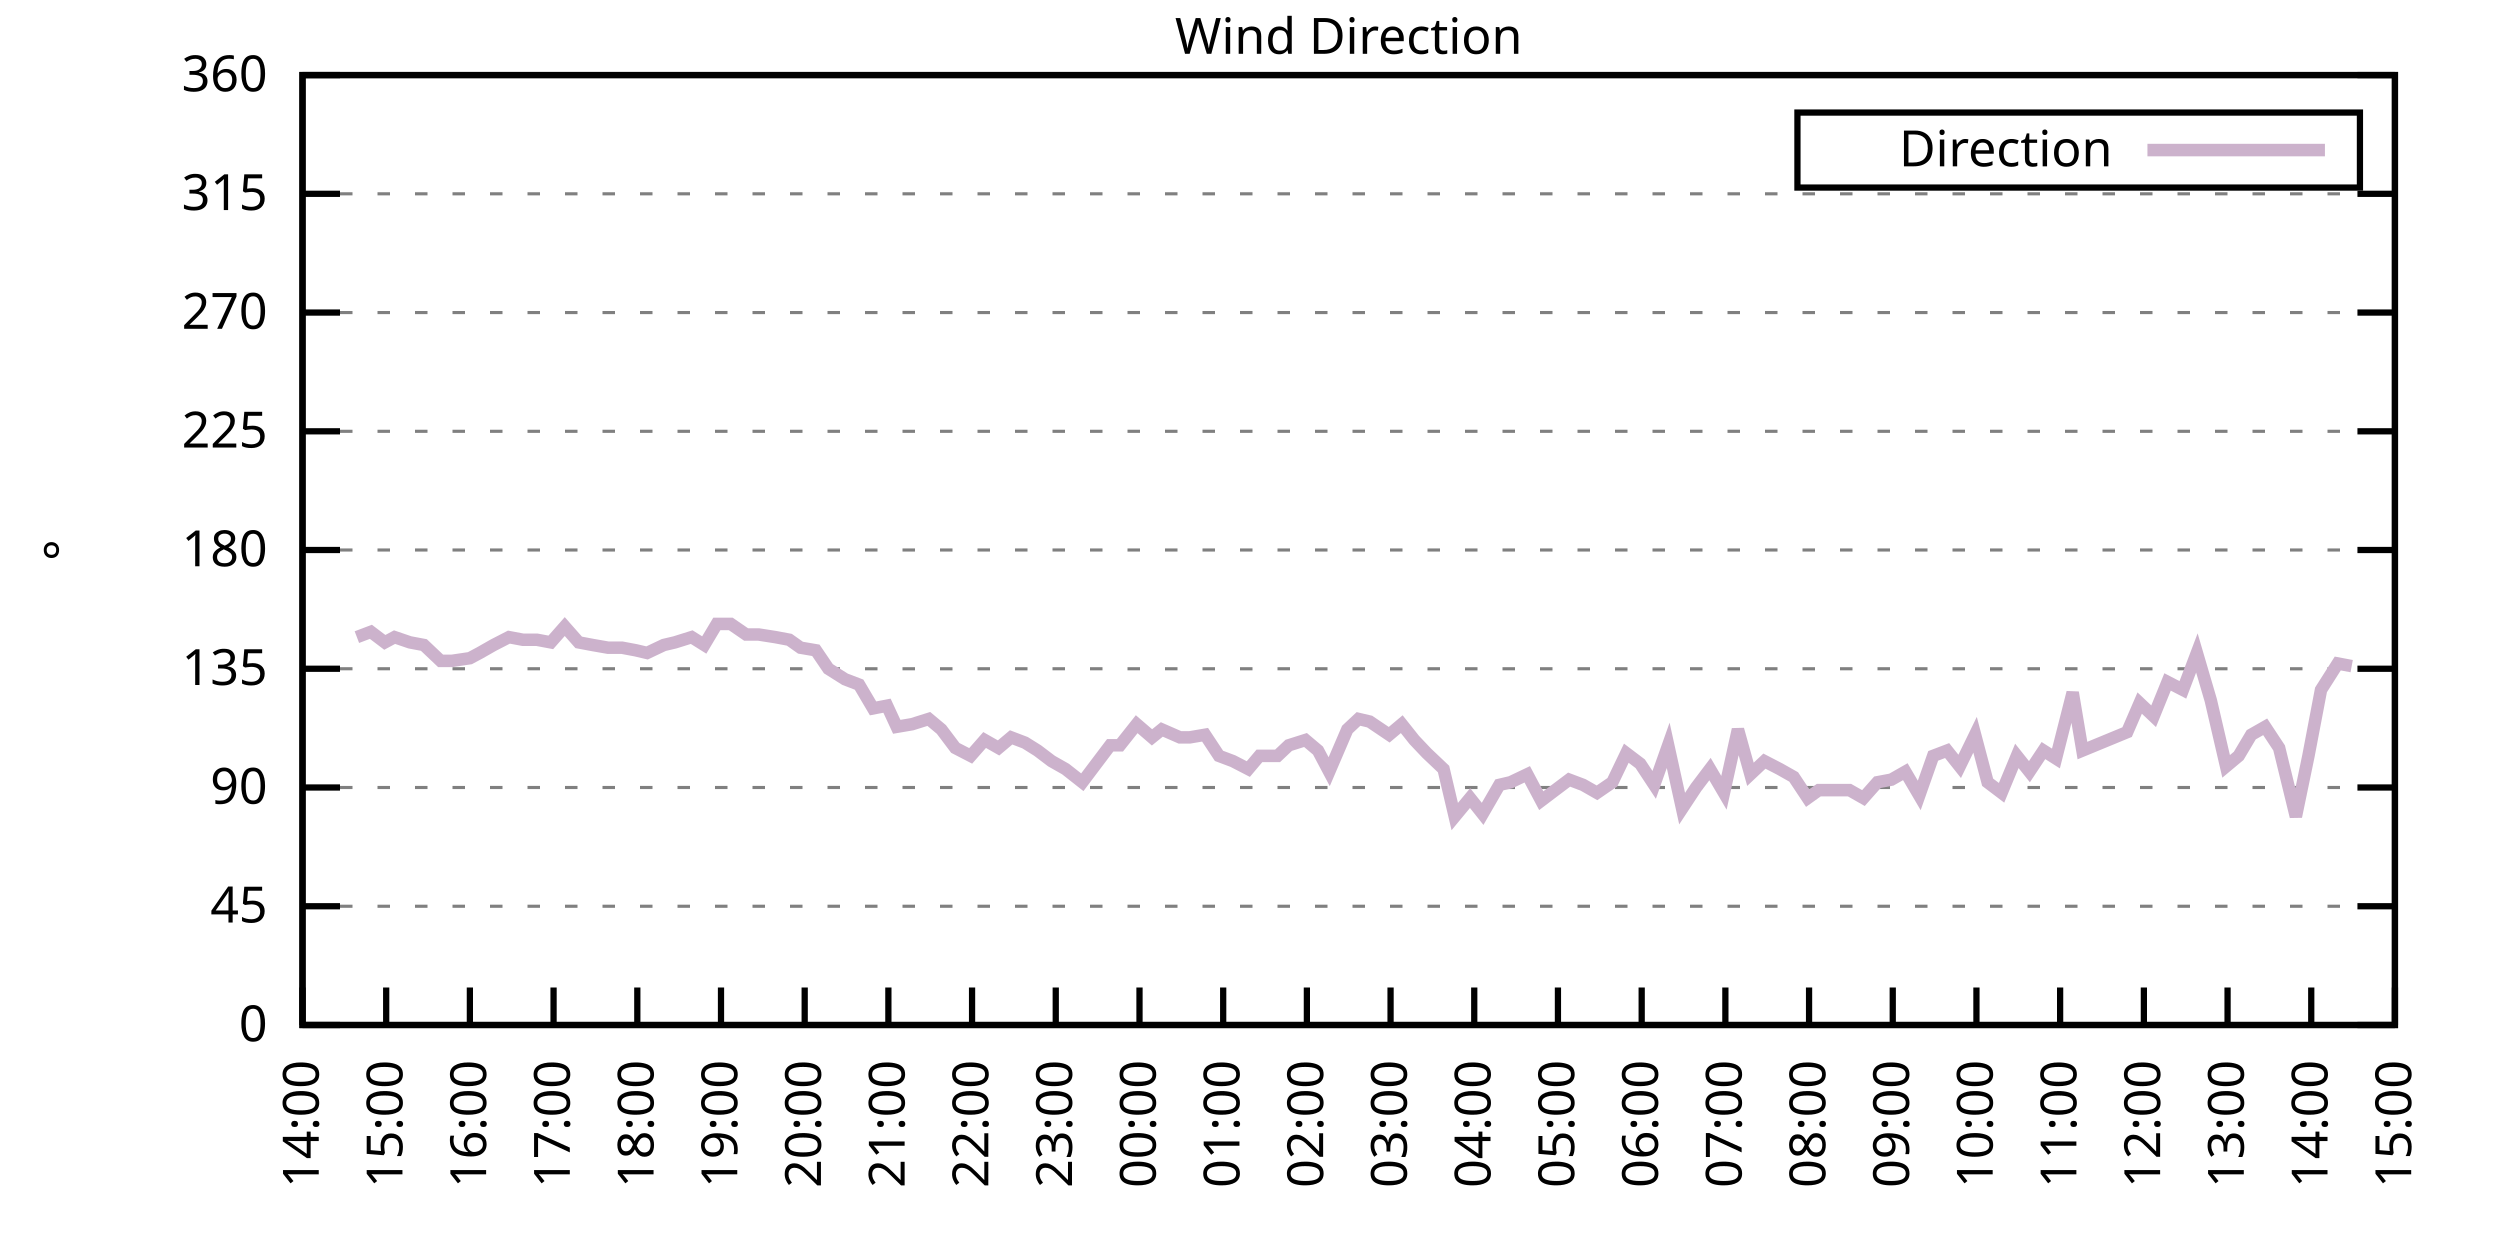
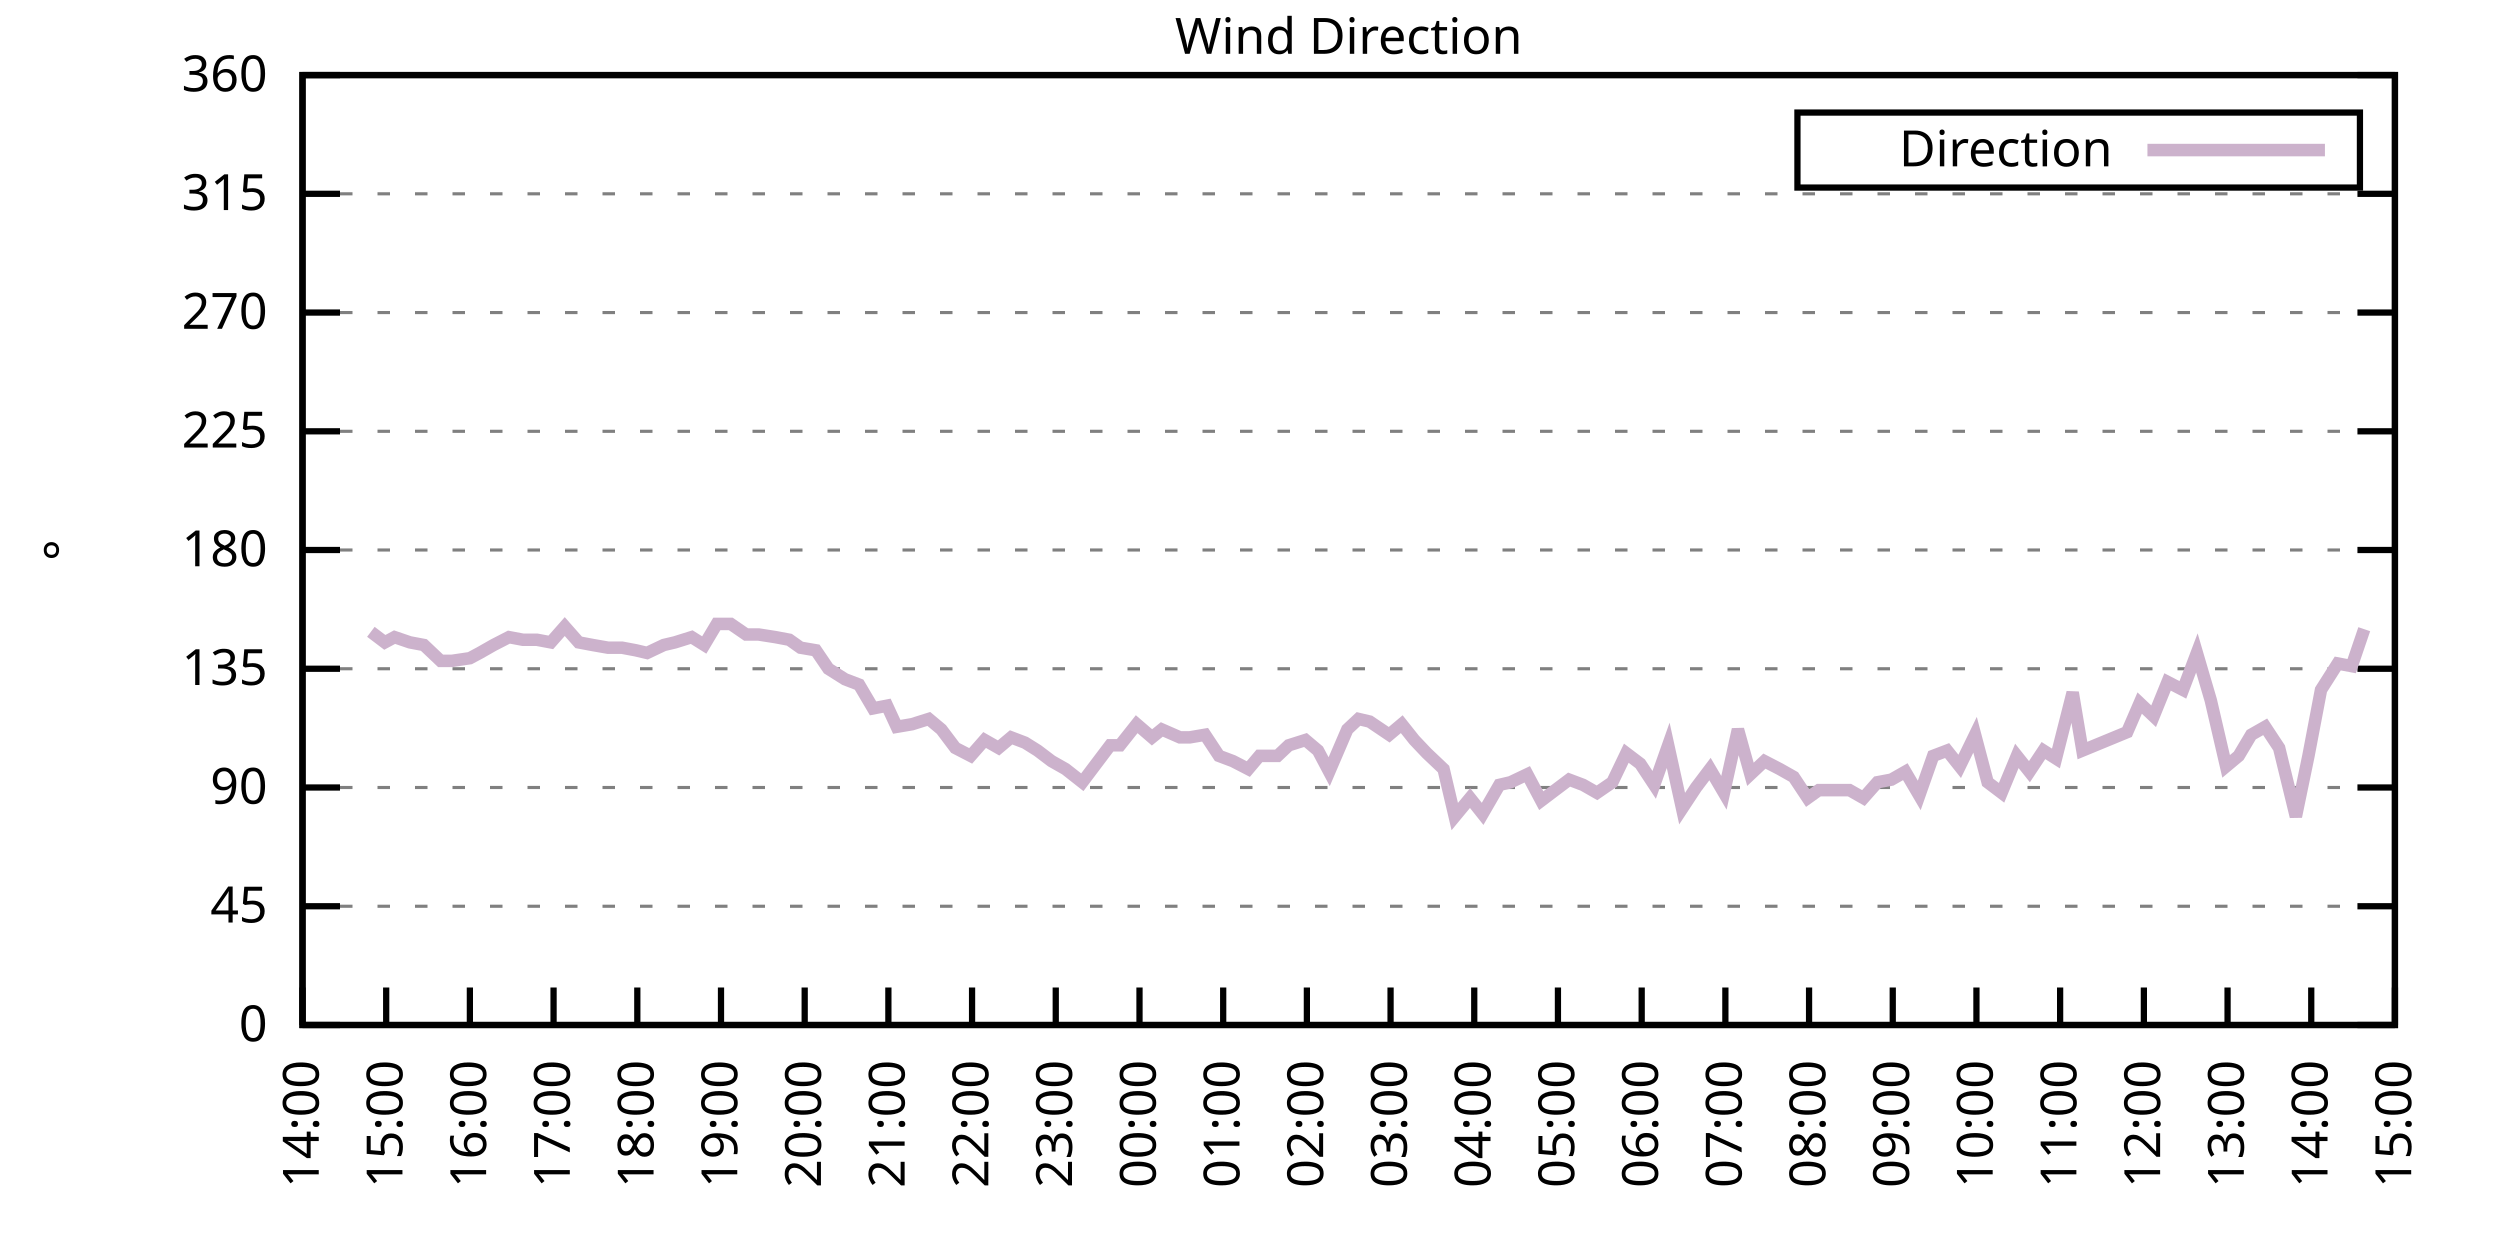
<svg xmlns="http://www.w3.org/2000/svg" xmlns:xlink="http://www.w3.org/1999/xlink" width="400" height="200" viewBox="0 0 400 200">
  <g id="gnuplot_canvas">
    <rect x="0" y="0" width="400" height="200" fill="none" />
    <defs>
      <circle id="gpDot" r="0.5" stroke-width="0.5" stroke="currentColor" />
      <path id="gpPt0" stroke-width="0.333" stroke="currentColor" d="M-1,0 h2 M0,-1 v2" />
      <path id="gpPt1" stroke-width="0.333" stroke="currentColor" d="M-1,-1 L1,1 M1,-1 L-1,1" />
      <path id="gpPt2" stroke-width="0.333" stroke="currentColor" d="M-1,0 L1,0 M0,-1 L0,1 M-1,-1 L1,1 M-1,1 L1,-1" />
      <rect id="gpPt3" stroke-width="0.333" stroke="currentColor" x="-1" y="-1" width="2" height="2" />
      <rect id="gpPt4" stroke-width="0.333" stroke="currentColor" fill="currentColor" x="-1" y="-1" width="2" height="2" />
      <circle id="gpPt5" stroke-width="0.333" stroke="currentColor" cx="0" cy="0" r="1" />
      <use xlink:href="#gpPt5" id="gpPt6" fill="currentColor" stroke="none" />
      <path id="gpPt7" stroke-width="0.333" stroke="currentColor" d="M0,-1.33 L-1.33,0.67 L1.33,0.67 z" />
      <use xlink:href="#gpPt7" id="gpPt8" fill="currentColor" stroke="none" />
      <use xlink:href="#gpPt7" id="gpPt9" stroke="currentColor" transform="rotate(180)" />
      <use xlink:href="#gpPt9" id="gpPt10" fill="currentColor" stroke="none" />
      <use xlink:href="#gpPt3" id="gpPt11" stroke="currentColor" transform="rotate(45)" />
      <use xlink:href="#gpPt11" id="gpPt12" fill="currentColor" stroke="none" />
      <path id="gpPt13" stroke-width="0.333" stroke="currentColor" d="M0,1.330 L1.265,0.411 L0.782,-1.067 L-0.782,-1.076 L-1.265,0.411 z" />
      <use xlink:href="#gpPt13" id="gpPt14" fill="currentColor" stroke="none" />
      <filter id="textbox" filterUnits="objectBoundingBox" x="0" y="0" height="1" width="1">
        <feFlood flood-color="white" flood-opacity="1" result="bgnd" />
        <feComposite in="SourceGraphic" in2="bgnd" operator="atop" />
      </filter>
      <filter id="greybox" filterUnits="objectBoundingBox" x="0" y="0" height="1" width="1">
        <feFlood flood-color="lightgrey" flood-opacity="1" result="grey" />
        <feComposite in="SourceGraphic" in2="grey" operator="atop" />
      </filter>
    </defs>
    <g fill="none" color="white" stroke="currentColor" stroke-width="1.00" stroke-linecap="butt" stroke-linejoin="miter">
</g>
    <g fill="none" color="black" stroke="currentColor" stroke-width="1.00" stroke-linecap="butt" stroke-linejoin="miter">
      <g stroke="none" shape-rendering="crispEdges">
        <polygon fill="rgb(255, 255, 255)" points="48.40,164.00 383.18,164.00 383.18,12.02 48.40,12.02 " />
      </g>
    </g>
    <g fill="none" color="black" stroke="currentColor" stroke-width="1.00" stroke-linecap="butt" stroke-linejoin="miter">
</g>
    <g fill="none" color="black" stroke="black" stroke-width="0.50" stroke-linecap="butt" stroke-linejoin="miter">
</g>
    <g fill="none" color="gray" stroke="currentColor" stroke-width="0.50" stroke-linecap="butt" stroke-linejoin="miter">
      <path stroke="gray" stroke-dasharray="2,4" class="gridline" d="M48.40,164.00 L383.19,164.00  " />
    </g>
    <g fill="none" color="gray" stroke="gray" stroke-width="1.00" stroke-linecap="butt" stroke-linejoin="miter">
</g>
    <g fill="none" color="black" stroke="currentColor" stroke-width="1.00" stroke-linecap="butt" stroke-linejoin="miter">
      <path stroke="black" d="M48.40,164.00 L54.40,164.00 M383.19,164.00 L377.19,164.00  " />
      <g transform="translate(42.80,166.60)" stroke="none" fill="black" font-family="Sans" font-size="8.00" text-anchor="end">
        <text>
          <tspan font-family="Sans"> 0</tspan>
        </text>
      </g>
    </g>
    <g fill="none" color="black" stroke="currentColor" stroke-width="1.00" stroke-linecap="butt" stroke-linejoin="miter">
</g>
    <g fill="none" color="black" stroke="black" stroke-width="0.50" stroke-linecap="butt" stroke-linejoin="miter">
</g>
    <g fill="none" color="gray" stroke="currentColor" stroke-width="0.50" stroke-linecap="butt" stroke-linejoin="miter">
      <path stroke="gray" stroke-dasharray="2,4" class="gridline" d="M48.40,145.00 L383.19,145.00  " />
    </g>
    <g fill="none" color="gray" stroke="gray" stroke-width="1.00" stroke-linecap="butt" stroke-linejoin="miter">
</g>
    <g fill="none" color="black" stroke="currentColor" stroke-width="1.00" stroke-linecap="butt" stroke-linejoin="miter">
      <path stroke="black" d="M48.40,145.00 L54.40,145.00 M383.19,145.00 L377.19,145.00  " />
      <g transform="translate(42.80,147.60)" stroke="none" fill="black" font-family="Sans" font-size="8.00" text-anchor="end">
        <text>
          <tspan font-family="Sans"> 45</tspan>
        </text>
      </g>
    </g>
    <g fill="none" color="black" stroke="currentColor" stroke-width="1.00" stroke-linecap="butt" stroke-linejoin="miter">
</g>
    <g fill="none" color="black" stroke="black" stroke-width="0.50" stroke-linecap="butt" stroke-linejoin="miter">
</g>
    <g fill="none" color="gray" stroke="currentColor" stroke-width="0.50" stroke-linecap="butt" stroke-linejoin="miter">
      <path stroke="gray" stroke-dasharray="2,4" class="gridline" d="M48.40,126.00 L383.19,126.00  " />
    </g>
    <g fill="none" color="gray" stroke="gray" stroke-width="1.00" stroke-linecap="butt" stroke-linejoin="miter">
</g>
    <g fill="none" color="black" stroke="currentColor" stroke-width="1.00" stroke-linecap="butt" stroke-linejoin="miter">
      <path stroke="black" d="M48.40,126.00 L54.40,126.00 M383.19,126.00 L377.19,126.00  " />
      <g transform="translate(42.80,128.60)" stroke="none" fill="black" font-family="Sans" font-size="8.00" text-anchor="end">
        <text>
          <tspan font-family="Sans"> 90</tspan>
        </text>
      </g>
    </g>
    <g fill="none" color="black" stroke="currentColor" stroke-width="1.00" stroke-linecap="butt" stroke-linejoin="miter">
</g>
    <g fill="none" color="black" stroke="black" stroke-width="0.50" stroke-linecap="butt" stroke-linejoin="miter">
</g>
    <g fill="none" color="gray" stroke="currentColor" stroke-width="0.50" stroke-linecap="butt" stroke-linejoin="miter">
      <path stroke="gray" stroke-dasharray="2,4" class="gridline" d="M48.40,107.00 L383.19,107.00  " />
    </g>
    <g fill="none" color="gray" stroke="gray" stroke-width="1.00" stroke-linecap="butt" stroke-linejoin="miter">
</g>
    <g fill="none" color="black" stroke="currentColor" stroke-width="1.00" stroke-linecap="butt" stroke-linejoin="miter">
      <path stroke="black" d="M48.40,107.00 L54.40,107.00 M383.19,107.00 L377.19,107.00  " />
      <g transform="translate(42.80,109.60)" stroke="none" fill="black" font-family="Sans" font-size="8.00" text-anchor="end">
        <text>
          <tspan font-family="Sans"> 135</tspan>
        </text>
      </g>
    </g>
    <g fill="none" color="black" stroke="currentColor" stroke-width="1.00" stroke-linecap="butt" stroke-linejoin="miter">
</g>
    <g fill="none" color="black" stroke="black" stroke-width="0.50" stroke-linecap="butt" stroke-linejoin="miter">
</g>
    <g fill="none" color="gray" stroke="currentColor" stroke-width="0.50" stroke-linecap="butt" stroke-linejoin="miter">
      <path stroke="gray" stroke-dasharray="2,4" class="gridline" d="M48.40,88.00 L383.19,88.00  " />
    </g>
    <g fill="none" color="gray" stroke="gray" stroke-width="1.00" stroke-linecap="butt" stroke-linejoin="miter">
</g>
    <g fill="none" color="black" stroke="currentColor" stroke-width="1.00" stroke-linecap="butt" stroke-linejoin="miter">
      <path stroke="black" d="M48.40,88.00 L54.40,88.00 M383.19,88.00 L377.19,88.00  " />
      <g transform="translate(42.80,90.60)" stroke="none" fill="black" font-family="Sans" font-size="8.00" text-anchor="end">
        <text>
          <tspan font-family="Sans"> 180</tspan>
        </text>
      </g>
    </g>
    <g fill="none" color="black" stroke="currentColor" stroke-width="1.00" stroke-linecap="butt" stroke-linejoin="miter">
</g>
    <g fill="none" color="black" stroke="black" stroke-width="0.50" stroke-linecap="butt" stroke-linejoin="miter">
</g>
    <g fill="none" color="gray" stroke="currentColor" stroke-width="0.50" stroke-linecap="butt" stroke-linejoin="miter">
      <path stroke="gray" stroke-dasharray="2,4" class="gridline" d="M48.40,69.01 L383.19,69.01  " />
    </g>
    <g fill="none" color="gray" stroke="gray" stroke-width="1.00" stroke-linecap="butt" stroke-linejoin="miter">
</g>
    <g fill="none" color="black" stroke="currentColor" stroke-width="1.00" stroke-linecap="butt" stroke-linejoin="miter">
      <path stroke="black" d="M48.40,69.01 L54.40,69.01 M383.19,69.01 L377.19,69.01  " />
      <g transform="translate(42.80,71.61)" stroke="none" fill="black" font-family="Sans" font-size="8.00" text-anchor="end">
        <text>
          <tspan font-family="Sans"> 225</tspan>
        </text>
      </g>
    </g>
    <g fill="none" color="black" stroke="currentColor" stroke-width="1.00" stroke-linecap="butt" stroke-linejoin="miter">
</g>
    <g fill="none" color="black" stroke="black" stroke-width="0.50" stroke-linecap="butt" stroke-linejoin="miter">
</g>
    <g fill="none" color="gray" stroke="currentColor" stroke-width="0.50" stroke-linecap="butt" stroke-linejoin="miter">
      <path stroke="gray" stroke-dasharray="2,4" class="gridline" d="M48.40,50.01 L383.19,50.01  " />
    </g>
    <g fill="none" color="gray" stroke="gray" stroke-width="1.00" stroke-linecap="butt" stroke-linejoin="miter">
</g>
    <g fill="none" color="black" stroke="currentColor" stroke-width="1.00" stroke-linecap="butt" stroke-linejoin="miter">
      <path stroke="black" d="M48.40,50.01 L54.40,50.01 M383.19,50.01 L377.19,50.01  " />
      <g transform="translate(42.80,52.61)" stroke="none" fill="black" font-family="Sans" font-size="8.00" text-anchor="end">
        <text>
          <tspan font-family="Sans"> 270</tspan>
        </text>
      </g>
    </g>
    <g fill="none" color="black" stroke="currentColor" stroke-width="1.00" stroke-linecap="butt" stroke-linejoin="miter">
</g>
    <g fill="none" color="black" stroke="black" stroke-width="0.50" stroke-linecap="butt" stroke-linejoin="miter">
</g>
    <g fill="none" color="gray" stroke="currentColor" stroke-width="0.50" stroke-linecap="butt" stroke-linejoin="miter">
      <path stroke="gray" stroke-dasharray="2,4" class="gridline" d="M48.40,31.01 L383.19,31.01  " />
    </g>
    <g fill="none" color="gray" stroke="gray" stroke-width="1.00" stroke-linecap="butt" stroke-linejoin="miter">
</g>
    <g fill="none" color="black" stroke="currentColor" stroke-width="1.00" stroke-linecap="butt" stroke-linejoin="miter">
      <path stroke="black" d="M48.40,31.01 L54.40,31.01 M383.19,31.01 L377.19,31.01  " />
      <g transform="translate(42.80,33.61)" stroke="none" fill="black" font-family="Sans" font-size="8.00" text-anchor="end">
        <text>
          <tspan font-family="Sans"> 315</tspan>
        </text>
      </g>
    </g>
    <g fill="none" color="black" stroke="currentColor" stroke-width="1.00" stroke-linecap="butt" stroke-linejoin="miter">
</g>
    <g fill="none" color="black" stroke="black" stroke-width="0.50" stroke-linecap="butt" stroke-linejoin="miter">
</g>
    <g fill="none" color="gray" stroke="currentColor" stroke-width="0.50" stroke-linecap="butt" stroke-linejoin="miter">
      <path stroke="gray" stroke-dasharray="2,4" class="gridline" d="M48.40,12.01 L383.19,12.01  " />
    </g>
    <g fill="none" color="gray" stroke="gray" stroke-width="1.00" stroke-linecap="butt" stroke-linejoin="miter">
</g>
    <g fill="none" color="black" stroke="currentColor" stroke-width="1.00" stroke-linecap="butt" stroke-linejoin="miter">
      <path stroke="black" d="M48.40,12.01 L54.40,12.01 M383.19,12.01 L377.19,12.01  " />
      <g transform="translate(42.80,14.61)" stroke="none" fill="black" font-family="Sans" font-size="8.00" text-anchor="end">
        <text>
          <tspan font-family="Sans"> 360</tspan>
        </text>
      </g>
    </g>
    <g fill="none" color="black" stroke="currentColor" stroke-width="1.00" stroke-linecap="butt" stroke-linejoin="miter">
      <path stroke="black" d="M48.40,164.00 L48.40,158.00  " />
      <g transform="translate(51.00,169.60) rotate(270.00)" stroke="none" fill="black" font-family="Sans" font-size="8.00" text-anchor="end">
        <text>
          <tspan font-family="Sans">14:00</tspan>
        </text>
      </g>
    </g>
    <g fill="none" color="black" stroke="currentColor" stroke-width="1.00" stroke-linecap="butt" stroke-linejoin="miter">
      <path stroke="black" d="M61.79,164.00 L61.79,158.00  " />
      <g transform="translate(64.39,169.60) rotate(270.00)" stroke="none" fill="black" font-family="Sans" font-size="8.00" text-anchor="end">
        <text>
          <tspan font-family="Sans">15:00</tspan>
        </text>
      </g>
    </g>
    <g fill="none" color="black" stroke="currentColor" stroke-width="1.00" stroke-linecap="butt" stroke-linejoin="miter">
      <path stroke="black" d="M75.18,164.00 L75.18,158.00  " />
      <g transform="translate(77.78,169.60) rotate(270.00)" stroke="none" fill="black" font-family="Sans" font-size="8.00" text-anchor="end">
        <text>
          <tspan font-family="Sans">16:00</tspan>
        </text>
      </g>
    </g>
    <g fill="none" color="black" stroke="currentColor" stroke-width="1.00" stroke-linecap="butt" stroke-linejoin="miter">
      <path stroke="black" d="M88.57,164.00 L88.57,158.00  " />
      <g transform="translate(91.17,169.60) rotate(270.00)" stroke="none" fill="black" font-family="Sans" font-size="8.00" text-anchor="end">
        <text>
          <tspan font-family="Sans">17:00</tspan>
        </text>
      </g>
    </g>
    <g fill="none" color="black" stroke="currentColor" stroke-width="1.00" stroke-linecap="butt" stroke-linejoin="miter">
      <path stroke="black" d="M101.97,164.00 L101.97,158.00  " />
      <g transform="translate(104.57,169.60) rotate(270.00)" stroke="none" fill="black" font-family="Sans" font-size="8.00" text-anchor="end">
        <text>
          <tspan font-family="Sans">18:00</tspan>
        </text>
      </g>
    </g>
    <g fill="none" color="black" stroke="currentColor" stroke-width="1.00" stroke-linecap="butt" stroke-linejoin="miter">
      <path stroke="black" d="M115.36,164.00 L115.36,158.00  " />
      <g transform="translate(117.96,169.60) rotate(270.00)" stroke="none" fill="black" font-family="Sans" font-size="8.00" text-anchor="end">
        <text>
          <tspan font-family="Sans">19:00</tspan>
        </text>
      </g>
    </g>
    <g fill="none" color="black" stroke="currentColor" stroke-width="1.00" stroke-linecap="butt" stroke-linejoin="miter">
      <path stroke="black" d="M128.75,164.00 L128.75,158.00  " />
      <g transform="translate(131.35,169.60) rotate(270.00)" stroke="none" fill="black" font-family="Sans" font-size="8.00" text-anchor="end">
        <text>
          <tspan font-family="Sans">20:00</tspan>
        </text>
      </g>
    </g>
    <g fill="none" color="black" stroke="currentColor" stroke-width="1.00" stroke-linecap="butt" stroke-linejoin="miter">
      <path stroke="black" d="M142.14,164.00 L142.14,158.00  " />
      <g transform="translate(144.74,169.60) rotate(270.00)" stroke="none" fill="black" font-family="Sans" font-size="8.00" text-anchor="end">
        <text>
          <tspan font-family="Sans">21:00</tspan>
        </text>
      </g>
    </g>
    <g fill="none" color="black" stroke="currentColor" stroke-width="1.00" stroke-linecap="butt" stroke-linejoin="miter">
      <path stroke="black" d="M155.53,164.00 L155.53,158.00  " />
      <g transform="translate(158.13,169.60) rotate(270.00)" stroke="none" fill="black" font-family="Sans" font-size="8.00" text-anchor="end">
        <text>
          <tspan font-family="Sans">22:00</tspan>
        </text>
      </g>
    </g>
    <g fill="none" color="black" stroke="currentColor" stroke-width="1.00" stroke-linecap="butt" stroke-linejoin="miter">
      <path stroke="black" d="M168.92,164.00 L168.92,158.00  " />
      <g transform="translate(171.52,169.60) rotate(270.00)" stroke="none" fill="black" font-family="Sans" font-size="8.00" text-anchor="end">
        <text>
          <tspan font-family="Sans">23:00</tspan>
        </text>
      </g>
    </g>
    <g fill="none" color="black" stroke="currentColor" stroke-width="1.00" stroke-linecap="butt" stroke-linejoin="miter">
      <path stroke="black" d="M182.32,164.00 L182.32,158.00  " />
      <g transform="translate(184.92,169.60) rotate(270.00)" stroke="none" fill="black" font-family="Sans" font-size="8.00" text-anchor="end">
        <text>
          <tspan font-family="Sans">00:00</tspan>
        </text>
      </g>
    </g>
    <g fill="none" color="black" stroke="currentColor" stroke-width="1.00" stroke-linecap="butt" stroke-linejoin="miter">
      <path stroke="black" d="M195.71,164.00 L195.71,158.00  " />
      <g transform="translate(198.31,169.60) rotate(270.00)" stroke="none" fill="black" font-family="Sans" font-size="8.00" text-anchor="end">
        <text>
          <tspan font-family="Sans">01:00</tspan>
        </text>
      </g>
    </g>
    <g fill="none" color="black" stroke="currentColor" stroke-width="1.00" stroke-linecap="butt" stroke-linejoin="miter">
      <path stroke="black" d="M209.10,164.00 L209.10,158.00  " />
      <g transform="translate(211.70,169.60) rotate(270.00)" stroke="none" fill="black" font-family="Sans" font-size="8.00" text-anchor="end">
        <text>
          <tspan font-family="Sans">02:00</tspan>
        </text>
      </g>
    </g>
    <g fill="none" color="black" stroke="currentColor" stroke-width="1.00" stroke-linecap="butt" stroke-linejoin="miter">
      <path stroke="black" d="M222.49,164.00 L222.49,158.00  " />
      <g transform="translate(225.09,169.60) rotate(270.00)" stroke="none" fill="black" font-family="Sans" font-size="8.00" text-anchor="end">
        <text>
          <tspan font-family="Sans">03:00</tspan>
        </text>
      </g>
    </g>
    <g fill="none" color="black" stroke="currentColor" stroke-width="1.00" stroke-linecap="butt" stroke-linejoin="miter">
      <path stroke="black" d="M235.88,164.00 L235.88,158.00  " />
      <g transform="translate(238.48,169.60) rotate(270.00)" stroke="none" fill="black" font-family="Sans" font-size="8.00" text-anchor="end">
        <text>
          <tspan font-family="Sans">04:00</tspan>
        </text>
      </g>
    </g>
    <g fill="none" color="black" stroke="currentColor" stroke-width="1.00" stroke-linecap="butt" stroke-linejoin="miter">
      <path stroke="black" d="M249.27,164.00 L249.27,158.00  " />
      <g transform="translate(251.87,169.60) rotate(270.00)" stroke="none" fill="black" font-family="Sans" font-size="8.00" text-anchor="end">
        <text>
          <tspan font-family="Sans">05:00</tspan>
        </text>
      </g>
    </g>
    <g fill="none" color="black" stroke="currentColor" stroke-width="1.00" stroke-linecap="butt" stroke-linejoin="miter">
      <path stroke="black" d="M262.67,164.00 L262.67,158.00  " />
      <g transform="translate(265.27,169.60) rotate(270.00)" stroke="none" fill="black" font-family="Sans" font-size="8.00" text-anchor="end">
        <text>
          <tspan font-family="Sans">06:00</tspan>
        </text>
      </g>
    </g>
    <g fill="none" color="black" stroke="currentColor" stroke-width="1.00" stroke-linecap="butt" stroke-linejoin="miter">
      <path stroke="black" d="M276.06,164.00 L276.06,158.00  " />
      <g transform="translate(278.66,169.60) rotate(270.00)" stroke="none" fill="black" font-family="Sans" font-size="8.00" text-anchor="end">
        <text>
          <tspan font-family="Sans">07:00</tspan>
        </text>
      </g>
    </g>
    <g fill="none" color="black" stroke="currentColor" stroke-width="1.00" stroke-linecap="butt" stroke-linejoin="miter">
      <path stroke="black" d="M289.45,164.00 L289.45,158.00  " />
      <g transform="translate(292.05,169.60) rotate(270.00)" stroke="none" fill="black" font-family="Sans" font-size="8.00" text-anchor="end">
        <text>
          <tspan font-family="Sans">08:00</tspan>
        </text>
      </g>
    </g>
    <g fill="none" color="black" stroke="currentColor" stroke-width="1.00" stroke-linecap="butt" stroke-linejoin="miter">
      <path stroke="black" d="M302.84,164.00 L302.84,158.00  " />
      <g transform="translate(305.44,169.60) rotate(270.00)" stroke="none" fill="black" font-family="Sans" font-size="8.00" text-anchor="end">
        <text>
          <tspan font-family="Sans">09:00</tspan>
        </text>
      </g>
    </g>
    <g fill="none" color="black" stroke="currentColor" stroke-width="1.00" stroke-linecap="butt" stroke-linejoin="miter">
      <path stroke="black" d="M316.23,164.00 L316.23,158.00  " />
      <g transform="translate(318.83,169.60) rotate(270.00)" stroke="none" fill="black" font-family="Sans" font-size="8.00" text-anchor="end">
        <text>
          <tspan font-family="Sans">10:00</tspan>
        </text>
      </g>
    </g>
    <g fill="none" color="black" stroke="currentColor" stroke-width="1.00" stroke-linecap="butt" stroke-linejoin="miter">
      <path stroke="black" d="M329.62,164.00 L329.62,158.00  " />
      <g transform="translate(332.22,169.60) rotate(270.00)" stroke="none" fill="black" font-family="Sans" font-size="8.00" text-anchor="end">
        <text>
          <tspan font-family="Sans">11:00</tspan>
        </text>
      </g>
    </g>
    <g fill="none" color="black" stroke="currentColor" stroke-width="1.00" stroke-linecap="butt" stroke-linejoin="miter">
      <path stroke="black" d="M343.02,164.00 L343.02,158.00  " />
      <g transform="translate(345.62,169.60) rotate(270.00)" stroke="none" fill="black" font-family="Sans" font-size="8.00" text-anchor="end">
        <text>
          <tspan font-family="Sans">12:00</tspan>
        </text>
      </g>
    </g>
    <g fill="none" color="black" stroke="currentColor" stroke-width="1.00" stroke-linecap="butt" stroke-linejoin="miter">
      <path stroke="black" d="M356.41,164.00 L356.41,158.00  " />
      <g transform="translate(359.01,169.60) rotate(270.00)" stroke="none" fill="black" font-family="Sans" font-size="8.00" text-anchor="end">
        <text>
          <tspan font-family="Sans">13:00</tspan>
        </text>
      </g>
    </g>
    <g fill="none" color="black" stroke="currentColor" stroke-width="1.00" stroke-linecap="butt" stroke-linejoin="miter">
      <path stroke="black" d="M369.80,164.00 L369.80,158.00  " />
      <g transform="translate(372.40,169.60) rotate(270.00)" stroke="none" fill="black" font-family="Sans" font-size="8.00" text-anchor="end">
        <text>
          <tspan font-family="Sans">14:00</tspan>
        </text>
      </g>
    </g>
    <g fill="none" color="black" stroke="currentColor" stroke-width="1.00" stroke-linecap="butt" stroke-linejoin="miter">
      <path stroke="black" d="M383.19,164.00 L383.19,158.00  " />
      <g transform="translate(385.79,169.60) rotate(270.00)" stroke="none" fill="black" font-family="Sans" font-size="8.00" text-anchor="end">
        <text>
          <tspan font-family="Sans">15:00</tspan>
        </text>
      </g>
    </g>
    <g fill="none" color="black" stroke="currentColor" stroke-width="1.00" stroke-linecap="butt" stroke-linejoin="miter">
</g>
    <g fill="none" color="black" stroke="currentColor" stroke-width="1.00" stroke-linecap="butt" stroke-linejoin="miter">
      <path stroke="black" d="M48.40,12.01 L48.40,164.00 L383.19,164.00 L383.19,12.01 L48.40,12.01 Z  " />
    </g>
    <g fill="none" color="black" stroke="currentColor" stroke-width="1.00" stroke-linecap="butt" stroke-linejoin="miter">
</g>
    <g fill="none" color="black" stroke="currentColor" stroke-width="1.00" stroke-linecap="butt" stroke-linejoin="miter">
      <path stroke="black" d="M287.59,30.01 L287.59,18.01 L377.59,18.01 L377.59,30.01 L287.59,30.01 Z  " />
    </g>
    <g id="Wind_direction_plot_1">
      <g fill="none" color="white" stroke="black" stroke-width="2.00" stroke-linecap="butt" stroke-linejoin="miter">
</g>
      <g fill="none" color="black" stroke="currentColor" stroke-width="2.00" stroke-linecap="butt" stroke-linejoin="miter">
        <g transform="translate(337.99,26.61)" stroke="none" fill="black" font-family="Sans" font-size="8.00" text-anchor="end">
          <text>
            <tspan font-family="Sans">Direction</tspan>
          </text>
        </g>
      </g>
      <g fill="none" color="black" stroke="currentColor" stroke-width="2.00" stroke-linecap="butt" stroke-linejoin="miter">
-         <path stroke="rgb(204, 178, 204)" d="M343.59,24.01 L371.99,24.01 M57.10,101.94 L59.34,101.09 L61.57,102.78 L63.13,101.94 L65.59,102.78 L67.82,103.20   L70.50,105.74 L72.28,105.74 L75.18,105.31 L76.75,104.47 L78.98,103.20 L81.43,101.94 L83.66,102.36 L85.90,102.36   L88.13,102.78 L90.36,100.25 L92.59,102.78 L94.82,103.20 L97.28,103.63 L99.51,103.63 L101.74,104.05 L103.53,104.47   L106.21,103.20 L107.99,102.78 L110.67,101.94 L112.68,103.20 L114.69,99.83 L116.92,99.83 L119.38,101.52 L121.38,101.52   L124.06,101.94 L126.29,102.36 L128.08,103.63 L130.54,104.05 L132.54,107.00 L135.22,108.69 L137.45,109.54 L139.69,113.34   L141.92,112.91 L143.48,116.29 L145.94,115.87 L148.61,115.03 L150.62,116.71 L152.85,119.67 L155.31,120.94 L157.54,118.40   L159.77,119.67 L161.78,117.98 L164.01,118.83 L166.02,120.09 L168.25,121.78 L170.49,123.05 L173.17,125.16 L175.40,122.20   L177.63,119.25 L179.19,119.25 L181.87,115.87 L184.32,117.98 L185.89,116.71 L188.79,117.98 L190.35,117.98 L192.81,117.56   L195.04,120.94 L197.27,121.78 L199.73,123.05 L201.51,120.94 L204.41,120.94 L206.20,119.25 L208.88,118.40 L210.88,120.09   L212.67,123.47 L215.57,116.71 L217.36,115.03 L219.14,115.45 L222.27,117.56 L224.28,115.87 L226.29,118.40 L228.29,120.51   L230.97,123.05 L232.76,130.65 L235.21,127.69 L237.22,130.22 L239.90,125.58 L241.69,125.16 L244.36,123.89 L246.60,128.11   L248.83,126.42 L251.06,124.74 L253.29,125.58 L255.52,126.85 L257.98,125.16 L260.21,120.51 L262.44,122.20 L264.67,125.58   L266.91,119.25 L269.14,129.38 L271.37,126.00 L273.60,123.05 L275.83,126.85 L278.07,116.71 L280.07,123.89 L282.31,121.78   L284.76,123.05 L286.99,124.31 L289.23,127.69 L291.01,126.42 L295.92,126.42 L298.15,127.69 L300.39,125.16 L302.62,124.74   L304.85,123.47 L307.08,127.27 L309.31,120.94 L311.54,120.09 L313.55,122.62 L316.01,117.56 L318.02,125.16 L320.25,126.85   L322.70,120.94 L324.71,123.47 L326.95,120.09 L328.95,121.36 L331.63,110.80 L333.19,120.09 L340.34,117.14 L342.35,112.49   L344.58,114.60 L346.81,109.11 L349.26,110.38 L351.50,104.47 L353.73,112.07 L356.18,122.62 L358.19,120.94 L360.20,117.56   L362.43,116.29 L364.66,119.67 L367.34,130.65 L369.35,120.94 L371.36,110.38 L374.04,106.16 L376.27,106.58  " />
+         <path stroke="rgb(204, 178, 204)" d="M343.59,24.01 L371.99,24.01 M59.34,101.09 L61.57,102.78 L63.13,101.94 L65.59,102.78 L67.82,103.20 L70.50,105.74   L72.28,105.74 L75.18,105.31 L76.75,104.47 L78.98,103.20 L81.43,101.94 L83.66,102.36 L85.90,102.36 L88.13,102.78   L90.36,100.25 L92.59,102.78 L94.82,103.20 L97.28,103.63 L99.51,103.63 L101.74,104.05 L103.53,104.47 L106.21,103.20   L107.99,102.78 L110.67,101.94 L112.68,103.20 L114.69,99.83 L116.92,99.83 L119.38,101.52 L121.38,101.52 L124.06,101.94   L126.29,102.36 L128.08,103.63 L130.54,104.05 L132.54,107.00 L135.22,108.69 L137.45,109.54 L139.69,113.34 L141.92,112.91   L143.48,116.29 L145.94,115.87 L148.61,115.03 L150.62,116.71 L152.85,119.67 L155.31,120.94 L157.54,118.40 L159.77,119.67   L161.78,117.98 L164.01,118.83 L166.02,120.09 L168.25,121.78 L170.49,123.05 L173.17,125.16 L175.40,122.20 L177.63,119.25   L179.19,119.25 L181.87,115.87 L184.32,117.98 L185.89,116.71 L188.79,117.98 L190.35,117.98 L192.81,117.56 L195.04,120.94   L197.27,121.78 L199.73,123.05 L201.51,120.94 L204.41,120.94 L206.20,119.25 L208.88,118.40 L210.88,120.09 L212.67,123.47   L215.57,116.71 L217.36,115.03 L219.14,115.45 L222.27,117.56 L224.28,115.87 L226.29,118.40 L228.29,120.51 L230.97,123.05   L232.76,130.65 L235.21,127.69 L237.22,130.22 L239.90,125.58 L241.69,125.16 L244.36,123.89 L246.60,128.11 L248.83,126.42   L251.06,124.74 L253.29,125.58 L255.52,126.85 L257.98,125.16 L260.21,120.51 L262.44,122.20 L264.67,125.58 L266.91,119.25   L269.14,129.38 L271.37,126.00 L273.60,123.05 L275.83,126.85 L278.07,116.71 L280.07,123.89 L282.31,121.78 L284.76,123.05   L286.99,124.31 L289.23,127.69 L291.01,126.42 L295.92,126.42 L298.15,127.69 L300.39,125.16 L302.62,124.74 L304.85,123.47   L307.08,127.27 L309.31,120.94 L311.54,120.09 L313.55,122.62 L316.01,117.56 L318.02,125.16 L320.25,126.85 L322.70,120.94   L324.71,123.47 L326.95,120.09 L328.95,121.36 L331.63,110.80 L333.19,120.09 L340.34,117.14 L342.35,112.49 L344.58,114.60   L346.81,109.11 L349.26,110.38 L351.50,104.47 L353.73,112.07 L356.18,122.62 L358.19,120.94 L360.20,117.56 L362.43,116.29   L364.66,119.67 L367.34,130.65 L369.35,120.94 L371.36,110.38 L374.04,106.16 L376.27,106.58 L378.28,100.67  " />
      </g>
    </g>
    <g fill="none" color="black" stroke="currentColor" stroke-width="2.00" stroke-linecap="butt" stroke-linejoin="miter">
</g>
    <g fill="none" color="black" stroke="black" stroke-width="1.00" stroke-linecap="butt" stroke-linejoin="miter">
</g>
    <g fill="none" color="black" stroke="currentColor" stroke-width="1.00" stroke-linecap="butt" stroke-linejoin="miter">
      <path stroke="black" d="M48.40,12.01 L48.40,164.00 L383.19,164.00 L383.19,12.01 L48.40,12.01 Z  " />
      <g transform="translate(12.80,88.01) rotate(270.00)" stroke="none" fill="black" font-family="Sans" font-size="8.00" text-anchor="middle">
        <text>
          <tspan font-family="Sans">°</tspan>
        </text>
      </g>
    </g>
    <g fill="none" color="black" stroke="currentColor" stroke-width="1.00" stroke-linecap="butt" stroke-linejoin="miter">
</g>
    <g fill="none" color="black" stroke="currentColor" stroke-width="1.00" stroke-linecap="butt" stroke-linejoin="miter">
      <g transform="translate(215.79,8.61)" stroke="none" fill="black" font-family="Sans" font-size="8.00" text-anchor="middle">
        <text>
          <tspan font-family="Sans">Wind Direction</tspan>
        </text>
      </g>
    </g>
    <g fill="none" color="black" stroke="currentColor" stroke-width="1.00" stroke-linecap="butt" stroke-linejoin="miter">
</g>
  </g>
</svg>
